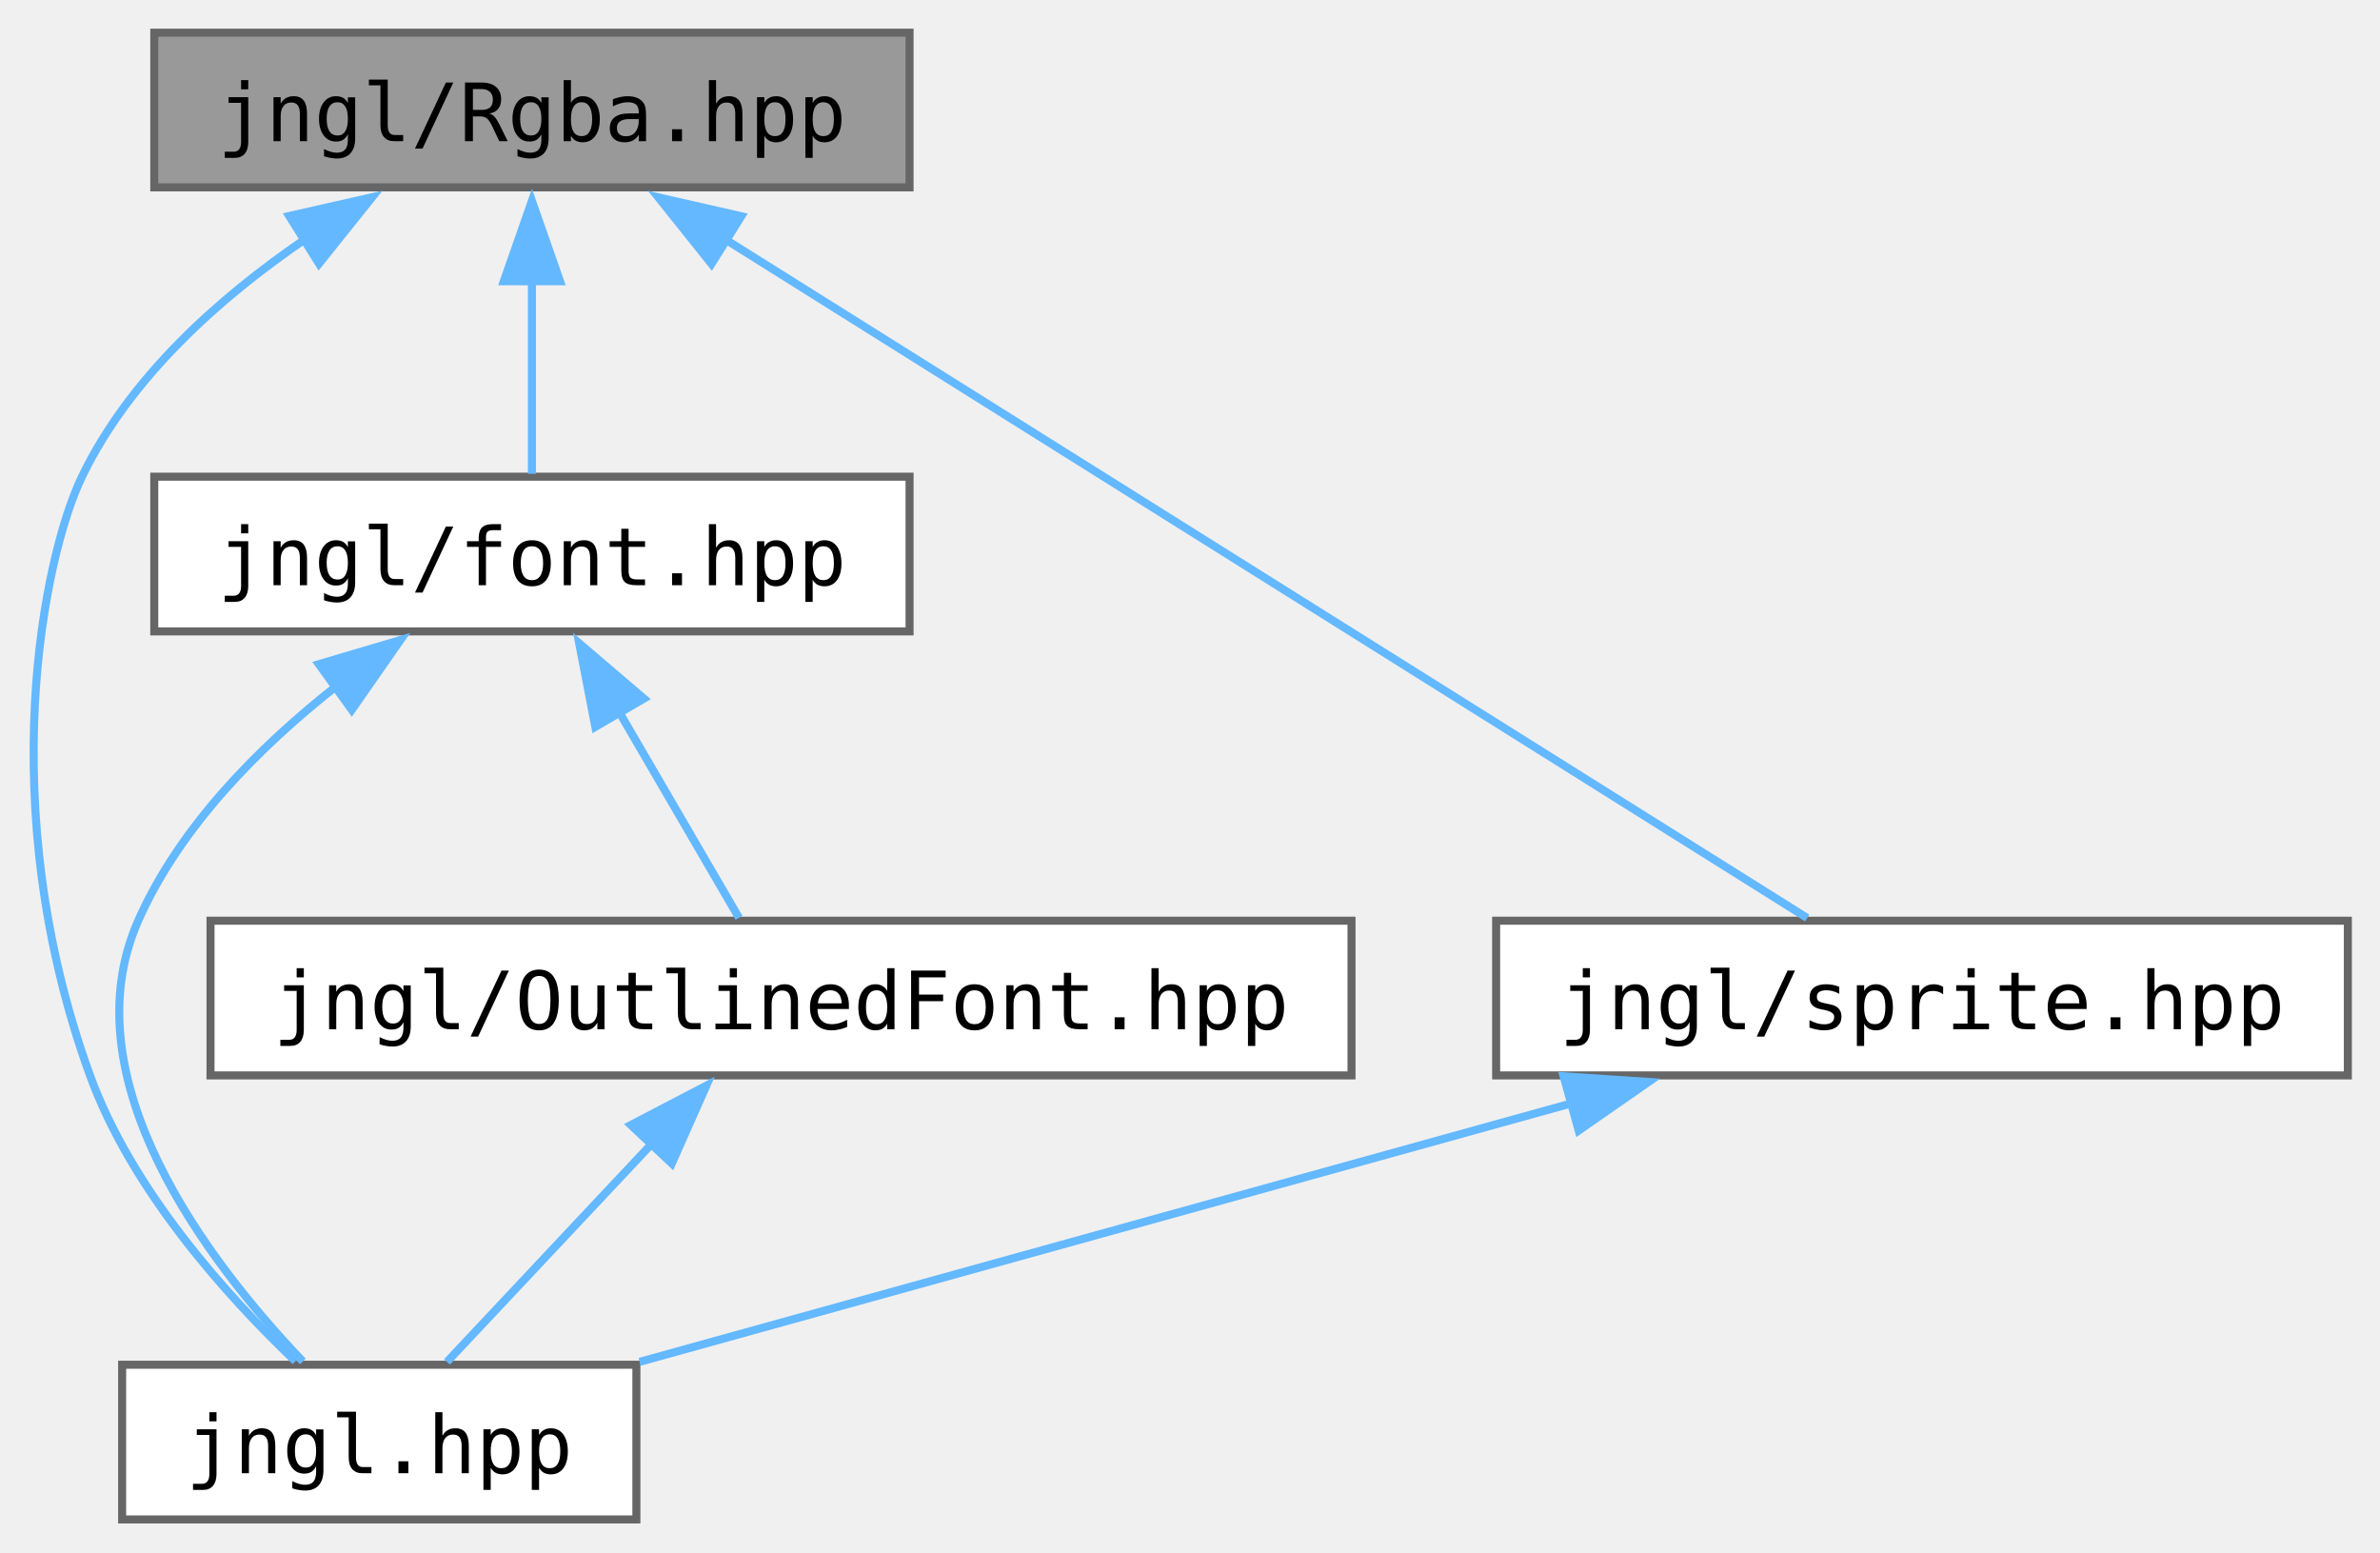
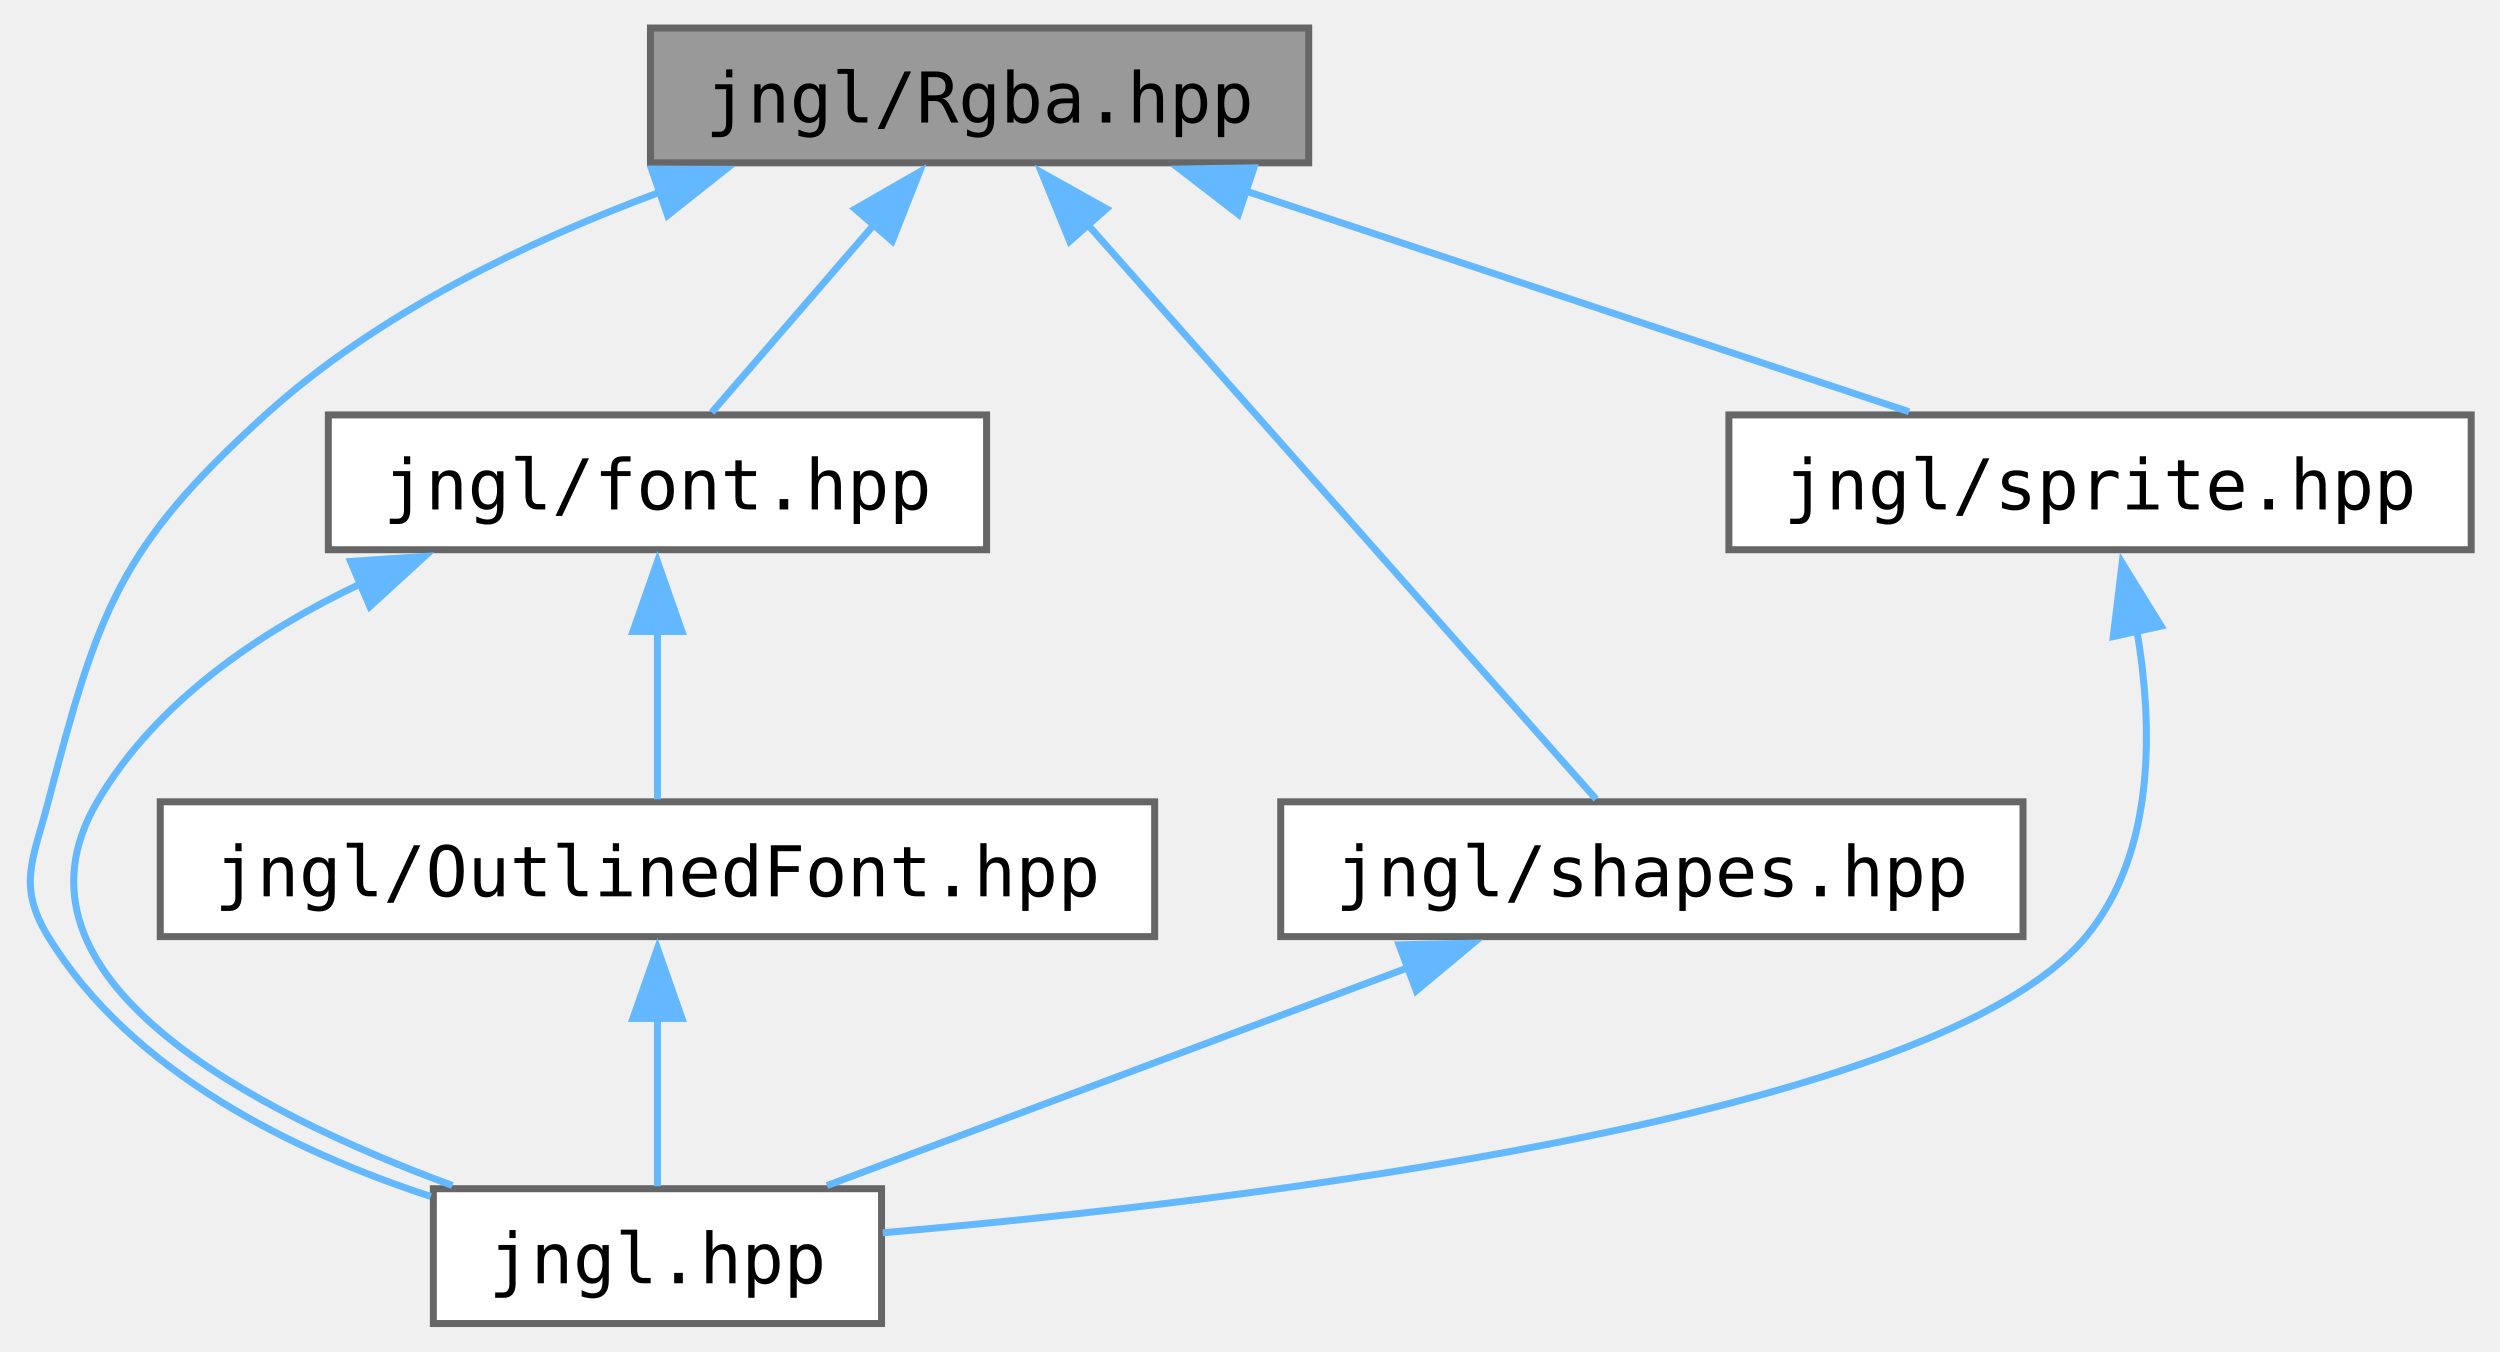
- <svg xmlns="http://www.w3.org/2000/svg" xmlns:xlink="http://www.w3.org/1999/xlink" width="296pt" height="193pt" viewBox="0.00 0.00 296.20 193.00">
+ <svg xmlns="http://www.w3.org/2000/svg" xmlns:xlink="http://www.w3.org/1999/xlink" width="357pt" height="193pt" viewBox="0.00 0.00 356.77 193.00">
  <g id="graph0" class="graph" transform="scale(1 1) rotate(0) translate(4 189)">
    <g id="Node000001" class="node">
      <g id="a_Node000001">
        <a xlink:title="Contains jngl::Rgba class.">
-           <polygon fill="#999999" stroke="#666666" points="109.2,-185 15.2,-185 15.2,-165.75 109.2,-165.75 109.2,-185" />
-           <text text-anchor="middle" x="62.2" y="-171.5" font-family="ui-monospace,monospace" font-size="10.00">jngl/Rgba.hpp</text>
+           <polygon fill="#999999" stroke="#666666" points="182.77,-185 88.77,-185 88.77,-165.75 182.77,-165.75 182.77,-185" />
+           <text text-anchor="middle" x="135.77" y="-171.5" font-family="ui-monospace,monospace" font-size="10.00">jngl/Rgba.hpp</text>
        </a>
      </g>
    </g>
    <g id="Node000002" class="node">
      <g id="a_Node000002">
        <a xlink:href="jngl_8hpp.html" target="_top" xlink:title="Includes all JNGL headers except for init.hpp.">
-           <polygon fill="white" stroke="#666666" points="75.2,-19.25 11.2,-19.25 11.2,0 75.2,0 75.2,-19.25" />
-           <text text-anchor="middle" x="43.2" y="-5.75" font-family="ui-monospace,monospace" font-size="10.00">jngl.hpp</text>
+           <polygon fill="white" stroke="#666666" points="121.77,-19.25 57.77,-19.25 57.77,0 121.77,0 121.77,-19.25" />
+           <text text-anchor="middle" x="89.77" y="-5.75" font-family="ui-monospace,monospace" font-size="10.00">jngl.hpp</text>
        </a>
      </g>
    </g>
    <g id="edge1_Node000001_Node000002" class="edge">
      <g id="a_edge1_Node000001_Node000002">
        <a xlink:title=" ">
-           <path fill="none" stroke="#63b8ff" d="M33.97,-159.3C23.2,-151.95 12.11,-142.01 6.2,-129.75 1.43,-119.86 -4.99,-88.81 7.2,-55.25 12.37,-41.03 24.09,-27.96 32.76,-19.69" />
-           <polygon fill="#63b8ff" stroke="#63b8ff" points="31.99,-162.19 42.32,-164.53 35.7,-156.26 31.99,-162.19" />
+           <path fill="none" stroke="#63b8ff" d="M90.33,-161.64C71.23,-154.58 49.77,-144.24 33.77,-129.75 12.9,-110.85 9.89,-101.74 2.77,-74.5 0.61,-66.22 -1.69,-62.55 2.77,-55.25 14.63,-35.84 37.91,-24.52 57.41,-18.14" />
+           <polygon fill="#63b8ff" stroke="#63b8ff" points="88.93,-164.86 99.52,-164.82 91.22,-158.24 88.93,-164.86" />
        </a>
      </g>
    </g>
    <g id="Node000003" class="node">
      <g id="a_Node000003">
        <a xlink:href="font_8hpp.html" target="_top" xlink:title="Contains jngl::Font class and related functions.">
-           <polygon fill="white" stroke="#666666" points="109.2,-129.75 15.2,-129.75 15.2,-110.5 109.2,-110.5 109.2,-129.75" />
-           <text text-anchor="middle" x="62.2" y="-116.25" font-family="ui-monospace,monospace" font-size="10.00">jngl/font.hpp</text>
+           <polygon fill="white" stroke="#666666" points="136.77,-129.75 42.77,-129.75 42.77,-110.5 136.77,-110.5 136.77,-129.75" />
+           <text text-anchor="middle" x="89.77" y="-116.25" font-family="ui-monospace,monospace" font-size="10.00">jngl/font.hpp</text>
        </a>
      </g>
    </g>
    <g id="edge2_Node000001_Node000003" class="edge">
      <g id="a_edge2_Node000001_Node000003">
        <a xlink:title=" ">
-           <path fill="none" stroke="#63b8ff" d="M62.2,-154.13C62.2,-145.84 62.2,-136.67 62.2,-130.11" />
-           <polygon fill="#63b8ff" stroke="#63b8ff" points="58.7,-154.07 62.2,-164.07 65.7,-154.07 58.7,-154.07" />
+           <path fill="none" stroke="#63b8ff" d="M120.77,-157.01C113.01,-148.03 103.87,-137.45 97.53,-130.11" />
+           <polygon fill="#63b8ff" stroke="#63b8ff" points="118,-159.16 127.19,-164.44 123.3,-154.58 118,-159.16" />
        </a>
      </g>
    </g>
    <g id="Node000005" class="node">
      <g id="a_Node000005">
-         <a xlink:href="sprite_8hpp.html" target="_top" xlink:title="Contains jngl::Sprite class and related functions.">
-           <polygon fill="white" stroke="#666666" points="288.2,-74.5 182.2,-74.5 182.2,-55.25 288.2,-55.25 288.2,-74.5" />
-           <text text-anchor="middle" x="235.2" y="-61" font-family="ui-monospace,monospace" font-size="10.00">jngl/sprite.hpp</text>
+         <a xlink:href="shapes_8hpp.html" target="_top" xlink:title="Functions for drawing shapes.">
+           <polygon fill="white" stroke="#666666" points="284.77,-74.5 178.77,-74.5 178.77,-55.25 284.77,-55.25 284.77,-74.5" />
+           <text text-anchor="middle" x="231.77" y="-61" font-family="ui-monospace,monospace" font-size="10.00">jngl/shapes.hpp</text>
        </a>
      </g>
    </g>
    <g id="edge6_Node000001_Node000005" class="edge">
      <g id="a_edge6_Node000001_Node000005">
        <a xlink:title=" ">
-           <path fill="none" stroke="#63b8ff" d="M86.04,-159.42C122.55,-136.52 191.21,-93.46 220.91,-74.84" />
-           <polygon fill="#63b8ff" stroke="#63b8ff" points="84.55,-156.23 77.93,-164.51 88.26,-162.16 84.55,-156.23" />
+           <path fill="none" stroke="#63b8ff" d="M151.22,-156.91C171.92,-133.52 207.89,-92.86 223.81,-74.88" />
+           <polygon fill="#63b8ff" stroke="#63b8ff" points="148.64,-154.55 144.63,-164.36 153.88,-159.19 148.64,-154.55" />
+         </a>
+       </g>
+     </g>
+     <g id="Node000006" class="node">
+       <g id="a_Node000006">
+         <a xlink:href="sprite_8hpp.html" target="_top" xlink:title="Contains jngl::Sprite class and related functions.">
+           <polygon fill="white" stroke="#666666" points="348.77,-129.75 242.77,-129.75 242.77,-110.5 348.77,-110.5 348.77,-129.75" />
+           <text text-anchor="middle" x="295.77" y="-116.25" font-family="ui-monospace,monospace" font-size="10.00">jngl/sprite.hpp</text>
+         </a>
+       </g>
+     </g>
+     <g id="edge8_Node000001_Node000006" class="edge">
+       <g id="a_edge8_Node000001_Node000006">
+         <a xlink:title=" ">
+           <path fill="none" stroke="#63b8ff" d="M173.53,-161.81C202.69,-152.1 242.36,-138.9 268.5,-130.2" />
+           <polygon fill="#63b8ff" stroke="#63b8ff" points="172.73,-158.39 164.35,-164.86 174.94,-165.03 172.73,-158.39" />
        </a>
      </g>
    </g>
    <g id="edge3_Node000003_Node000002" class="edge">
      <g id="a_edge3_Node000003_Node000002">
        <a xlink:title=" ">
-           <path fill="none" stroke="#63b8ff" d="M37.81,-103.64C28.26,-96.12 18.36,-86.18 13.2,-74.5 4.48,-54.78 21.93,-31.98 33.69,-19.66" />
-           <polygon fill="#63b8ff" stroke="#63b8ff" points="35.68,-106.42 45.84,-109.43 39.78,-100.74 35.68,-106.42" />
+           <path fill="none" stroke="#63b8ff" d="M47.43,-105.66C32.86,-98.76 18.13,-88.74 9.77,-74.5 -4.99,-49.37 31.99,-30.22 60.48,-19.71" />
+           <polygon fill="#63b8ff" stroke="#63b8ff" points="45.95,-108.83 56.52,-109.54 48.7,-102.39 45.95,-108.83" />
        </a>
      </g>
    </g>
    <g id="Node000004" class="node">
      <g id="a_Node000004">
        <a xlink:href="OutlinedFont_8hpp.html" target="_top" xlink:title="Contains jngl::OutlinedFont class.">
-           <polygon fill="white" stroke="#666666" points="164.2,-74.5 22.2,-74.5 22.2,-55.25 164.2,-55.25 164.2,-74.5" />
-           <text text-anchor="middle" x="93.2" y="-61" font-family="ui-monospace,monospace" font-size="10.00">jngl/OutlinedFont.hpp</text>
+           <polygon fill="white" stroke="#666666" points="160.77,-74.5 18.77,-74.5 18.77,-55.25 160.77,-55.25 160.77,-74.5" />
+           <text text-anchor="middle" x="89.77" y="-61" font-family="ui-monospace,monospace" font-size="10.00">jngl/OutlinedFont.hpp</text>
        </a>
      </g>
    </g>
    <g id="edge4_Node000003_Node000004" class="edge">
      <g id="a_edge4_Node000003_Node000004">
        <a xlink:title=" ">
-           <path fill="none" stroke="#63b8ff" d="M72.97,-100.62C78.05,-91.89 83.88,-81.89 87.97,-74.86" />
-           <polygon fill="#63b8ff" stroke="#63b8ff" points="70.09,-98.62 68.08,-109.02 76.14,-102.14 70.09,-98.62" />
+           <path fill="none" stroke="#63b8ff" d="M89.77,-98.88C89.77,-90.59 89.77,-81.42 89.77,-74.86" />
+           <polygon fill="#63b8ff" stroke="#63b8ff" points="86.27,-98.82 89.77,-108.82 93.27,-98.82 86.27,-98.82" />
        </a>
      </g>
    </g>
    <g id="edge5_Node000004_Node000002" class="edge">
      <g id="a_edge5_Node000004_Node000002">
        <a xlink:title=" ">
-           <path fill="none" stroke="#63b8ff" d="M77.16,-46.79C68.67,-37.75 58.6,-27.02 51.63,-19.61" />
-           <polygon fill="#63b8ff" stroke="#63b8ff" points="74.51,-49.08 83.91,-53.98 79.61,-44.29 74.51,-49.08" />
+           <path fill="none" stroke="#63b8ff" d="M89.77,-43.63C89.77,-35.34 89.77,-26.17 89.77,-19.61" />
+           <polygon fill="#63b8ff" stroke="#63b8ff" points="86.27,-43.57 89.77,-53.57 93.27,-43.57 86.27,-43.57" />
        </a>
      </g>
    </g>
    <g id="edge7_Node000005_Node000002" class="edge">
      <g id="a_edge7_Node000005_Node000002">
        <a xlink:title=" ">
-           <path fill="none" stroke="#63b8ff" d="M191.7,-51.81C156.43,-42.03 107.51,-28.46 75.61,-19.61" />
-           <polygon fill="#63b8ff" stroke="#63b8ff" points="190.6,-55.14 201.17,-54.44 192.47,-48.39 190.6,-55.14" />
+           <path fill="none" stroke="#63b8ff" d="M197.23,-50.92C171.45,-41.25 136.87,-28.29 113.98,-19.7" />
+           <polygon fill="#63b8ff" stroke="#63b8ff" points="195.67,-54.08 206.27,-54.31 198.13,-47.52 195.67,-54.08" />
+         </a>
+       </g>
+     </g>
+     <g id="edge9_Node000006_Node000002" class="edge">
+       <g id="a_edge9_Node000006_Node000002">
+         <a xlink:title=" ">
+           <path fill="none" stroke="#63b8ff" d="M300.99,-99.25C303.36,-85.38 303.75,-67.26 293.77,-55.25 272.16,-29.25 173.77,-17.45 121.94,-12.96" />
+           <polygon fill="#63b8ff" stroke="#63b8ff" points="297.66,-98.1 298.93,-108.61 304.49,-99.6 297.66,-98.1" />
        </a>
      </g>
    </g>
  </g>
</svg>
